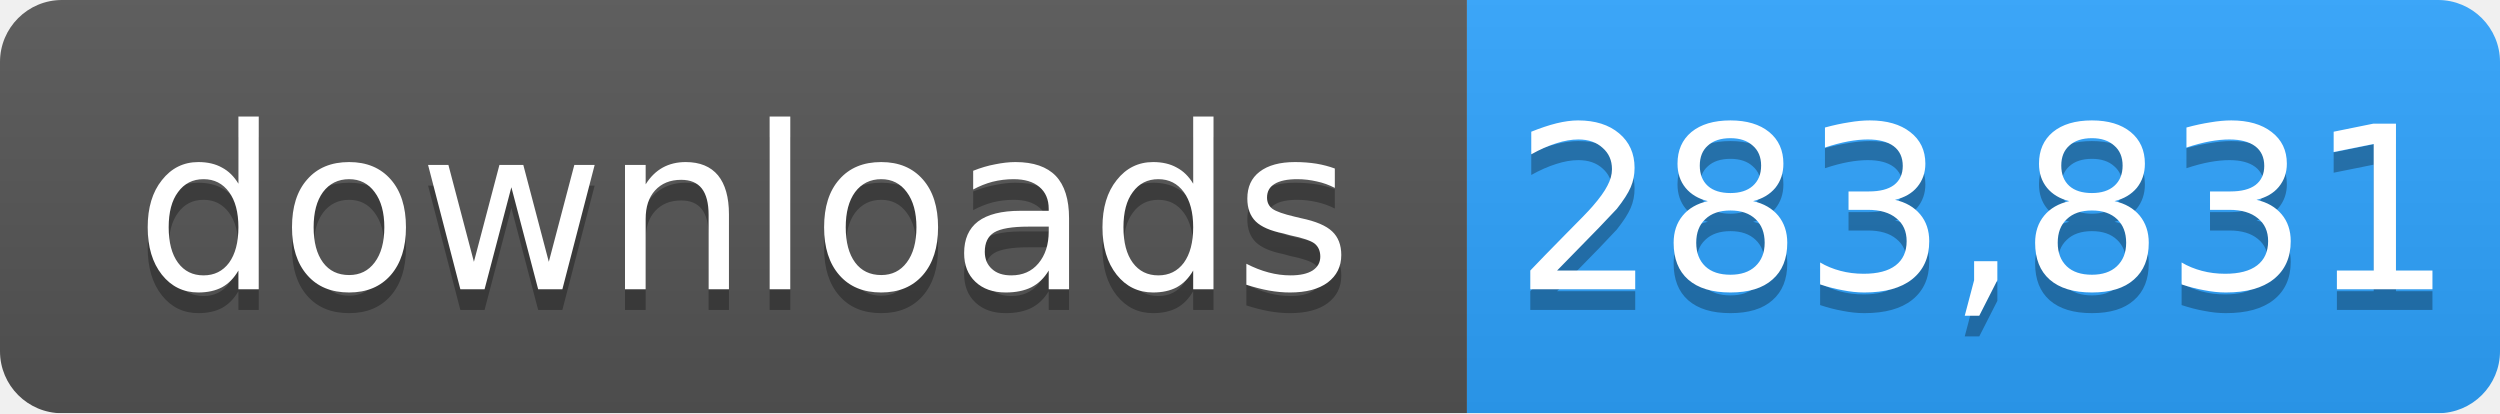
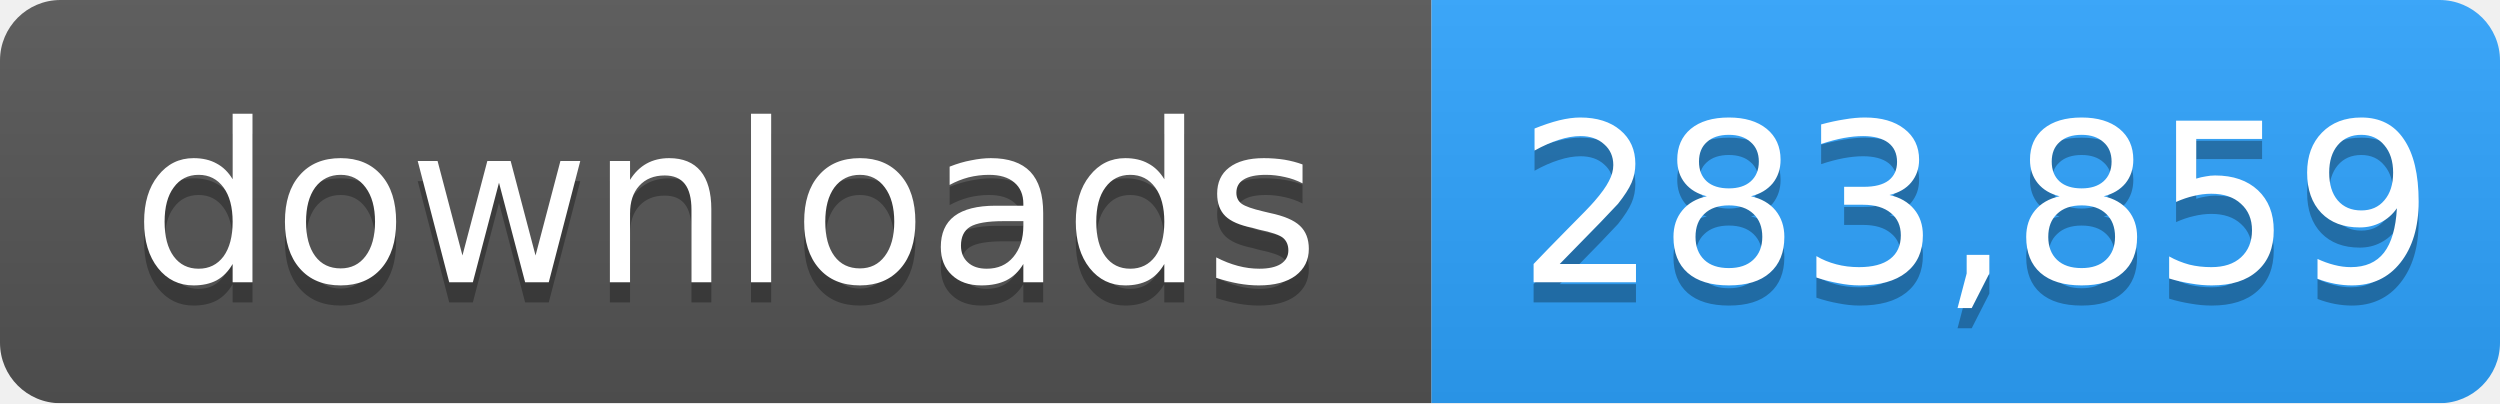
- <svg xmlns="http://www.w3.org/2000/svg" width="121" height="20" role="img" aria-label="downloads: 283,831">
+ <svg xmlns="http://www.w3.org/2000/svg" width="124" height="20" role="img" aria-label="downloads: 283,859">
  <linearGradient id="s" x2="0" y2="100%">
    <stop offset="0" stop-color="#bbb" stop-opacity=".1" />
    <stop offset="1" stop-opacity=".1" />
  </linearGradient>
  <mask id="m">
-     <rect width="121" height="20" rx="3" fill="#fff" />
+     <rect width="124" height="20" rx="3" fill="#fff" />
  </mask>
  <g mask="url(#m)">
    <rect width="71" height="20" fill="#555" />
-     <rect x="71" width="50" height="20" fill="#2ea4ff" />
-     <rect width="121" height="20" fill="url(#s)" />
+     <rect x="71" width="53" height="20" fill="#2ea4ff" />
+     <rect width="124" height="20" fill="url(#s)" />
  </g>
  <g fill="#fff" text-anchor="middle" font-family="Verdana,Geneva,DejaVu Sans,sans-serif" font-size="11">
    <text x="36" y="15" fill="#010101" fill-opacity=".3">downloads</text>
    <text x="36" y="14">downloads</text>
-     <text x="96" y="15" fill="#010101" fill-opacity=".3">283,831</text>
-     <text x="96" y="14">283,831</text>
+     <text x="98" y="15" fill="#010101" fill-opacity=".3">283,859</text>
+     <text x="98" y="14">283,859</text>
  </g>
</svg>
